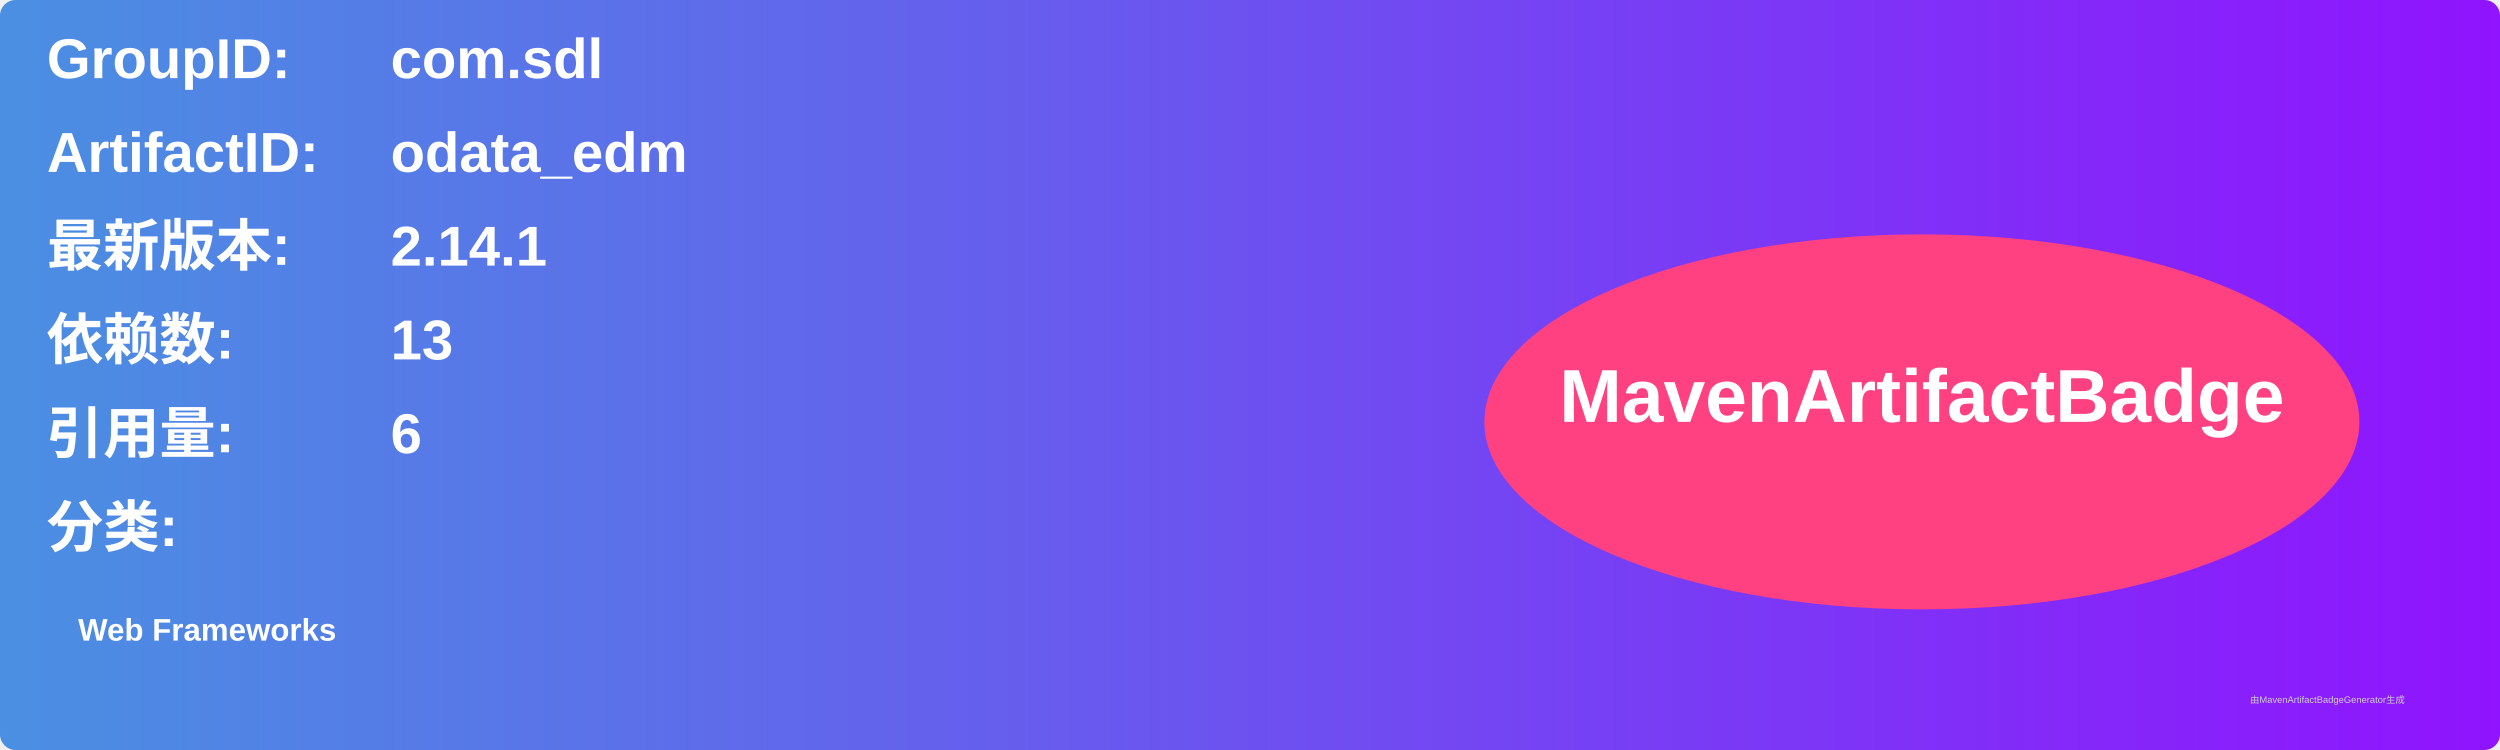
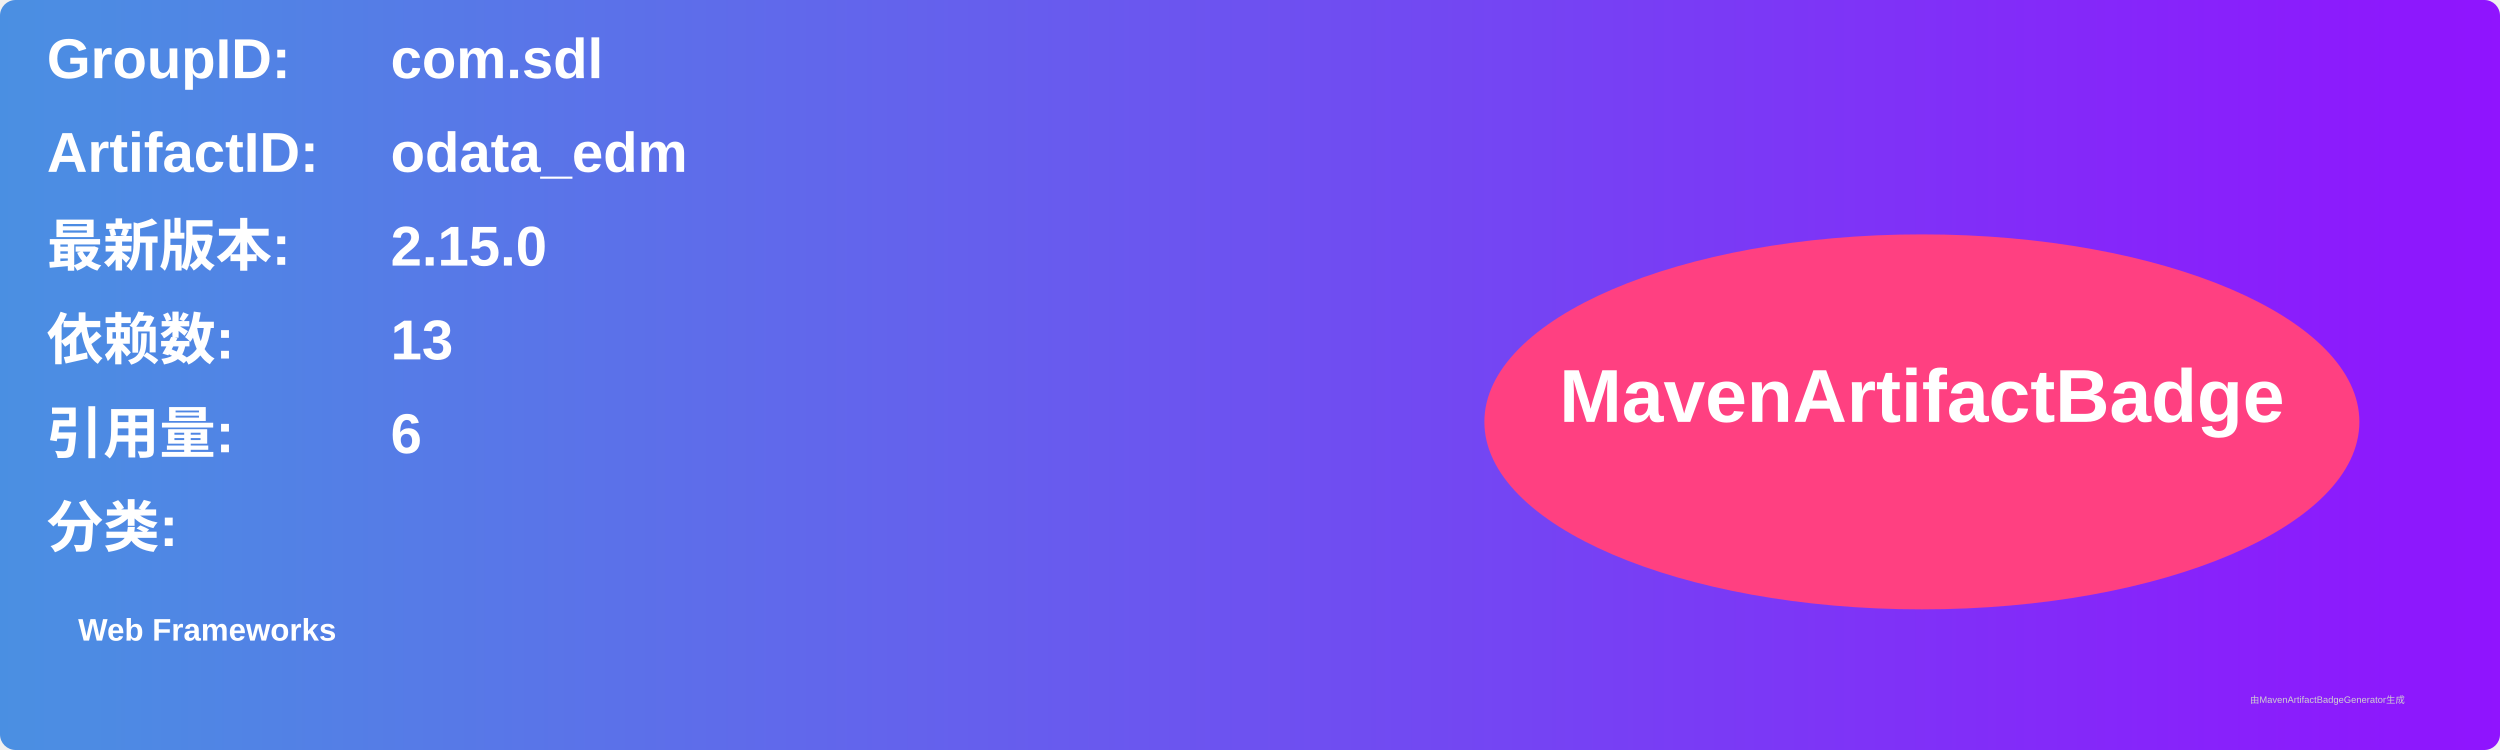
<svg xmlns="http://www.w3.org/2000/svg" width="800" height="240" viewBox="0 0 800 240">
  <linearGradient id="grad" x1="0%" y1="0%" x2="100%" y2="0%">
    <stop offset="0%" stop-color="#4a90e2" />
    <stop offset="100%" stop-color="#9013fe" />
  </linearGradient>
  <rect width="100%" height="100%" rx="5" ry="5" fill="url(#grad)" />
  <g transform="translate(15, 15)">
    <text x="0" y="10" font-family="Arial" font-size="18" fill="white" font-weight="bold" width="260">GroupID:</text>
    <text x="110" y="10" font-family="Arial" font-size="18" fill="white" font-weight="bold" width="460">com.sdl</text>
    <text x="0" y="40" font-family="Arial" font-size="18" fill="white" font-weight="bold" width="260">ArtifactID:</text>
    <text x="110" y="40" font-family="Arial" font-size="18" fill="white" font-weight="bold" width="460">odata_edm</text>
    <text x="0" y="70" font-family="Arial" font-size="18" fill="white" font-weight="bold">最新版本:</text>
    <text x="110" y="70" font-family="Arial" font-size="18" fill="white" font-weight="bold">
-       <tspan font-weight="bold">2.14.1</tspan>
+       <tspan font-weight="bold">2.15.0</tspan>
    </text>
    <text x="0" y="100" font-family="Arial" font-size="18" fill="white" font-weight="bold">依赖数: </text>
    <text x="110" y="100" font-family="Arial" font-size="18" fill="white">
      <tspan font-weight="bold">13</tspan>
    </text>
    <text x="0" y="130" font-family="Arial" font-size="18" fill="white" font-weight="bold">引用量: </text>
    <text x="110" y="130" font-family="Arial" font-size="18" fill="white">
      <tspan font-weight="bold">6</tspan>
    </text>
    <text x="0" y="160" font-family="Arial" font-size="18" fill="white" font-weight="bold">分类:</text>
    <text x="10" y="190" font-family="Arial" font-size="10" fill="white">
      <tspan font-weight="bold">Web Frameworks</tspan>
    </text>
    <ellipse cx="600" cy="120" rx="140" ry="60" fill="#ff4081" />
    <text x="600" y="120" text-anchor="middle" font-family="Arial" font-size="24" fill="white" font-weight="bold">MavenArtifactBadge</text>
  </g>
  <text x="720" y="225" font-family="Arial" font-size="3" fill="#d0d0d0">由MavenArtifactBadgeGenerator生成</text>
</svg>
